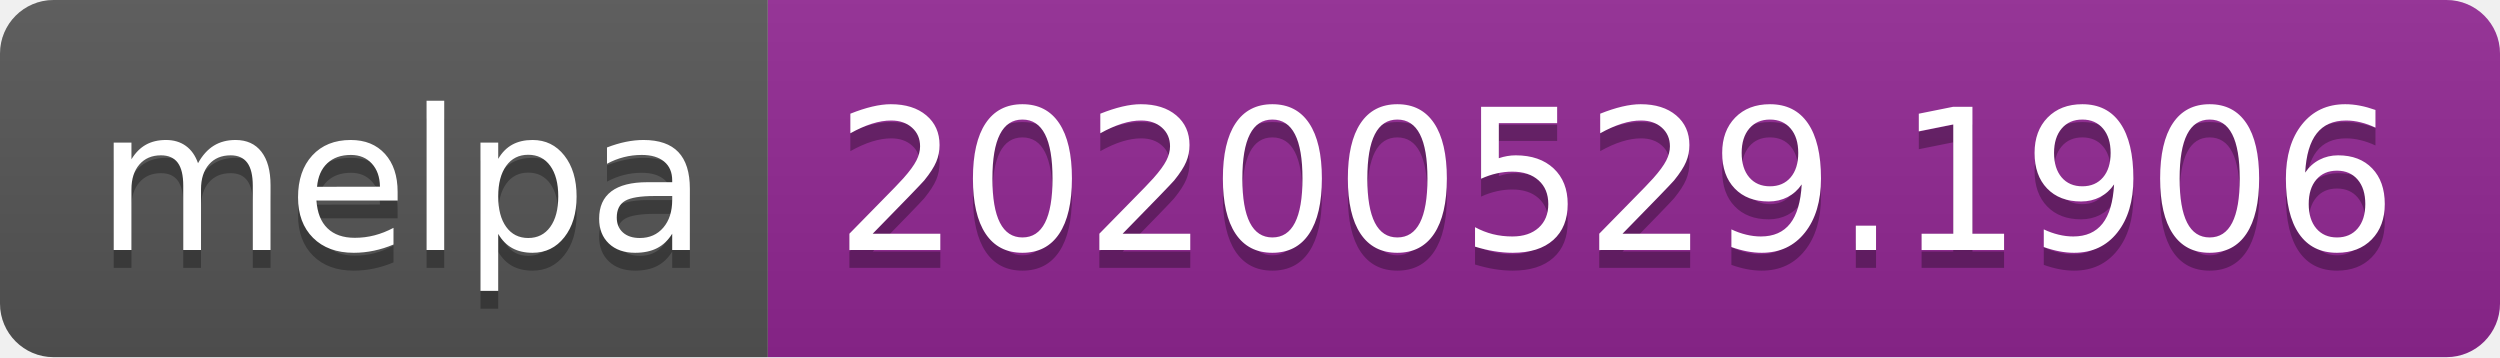
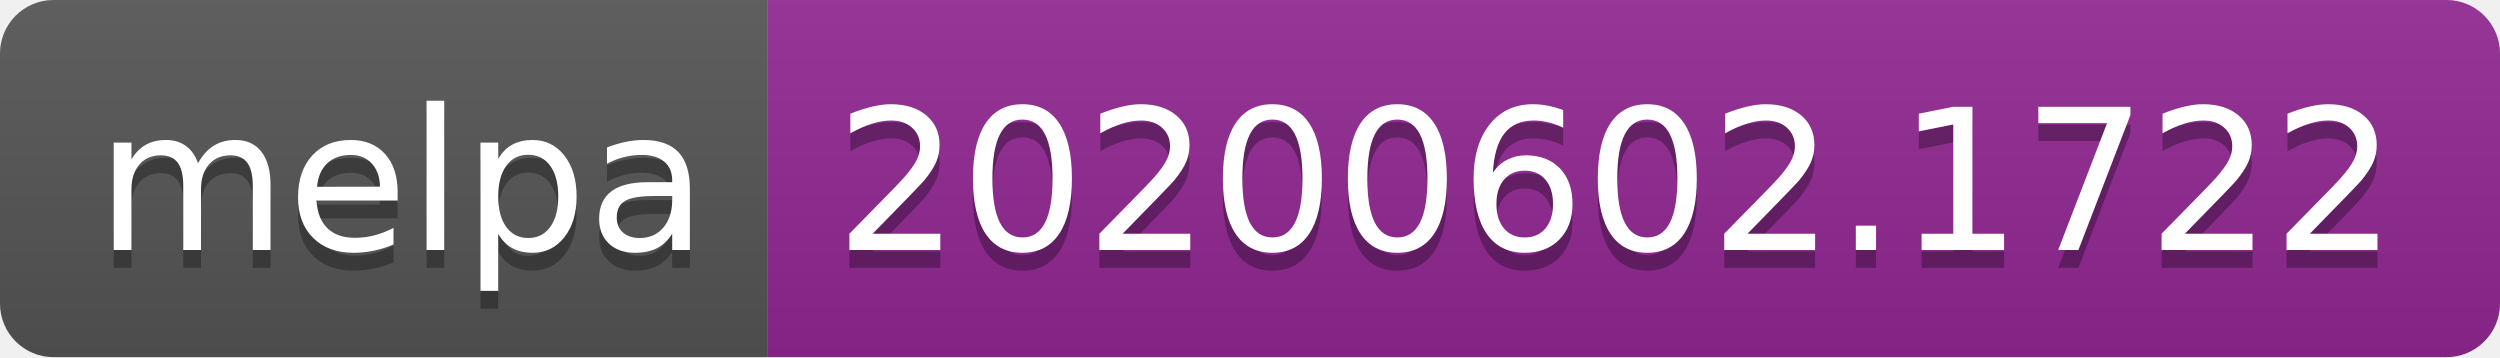
<svg xmlns="http://www.w3.org/2000/svg" width="140" height="20">
  <linearGradient id="s" x2="0" y2="100%">
    <stop offset="0" stop-color="#bbb" stop-opacity=".1" />
    <stop offset="1" stop-opacity=".1" />
  </linearGradient>
  <clipPath id="r">
    <rect width="140" height="20" rx="3" fill="#fff" />
  </clipPath>
  <g clip-path="url(#r)">
    <rect width="43" height="20" fill="#555" />
    <rect x="43" width="97" height="20" fill="#922793" />
    <rect width="140" height="20" fill="url(#s)" />
  </g>
  <g fill="#fff" text-anchor="middle" font-family="Verdana,Geneva,DejaVu Sans,sans-serif" text-rendering="geometricPrecision" font-size="110">
    <text x="225" y="150" fill="#010101" fill-opacity=".3" transform="scale(.1)" textLength="330">melpa</text>
    <text x="225" y="140" transform="scale(.1)" textLength="330">melpa</text>
-     <text x="905" y="150" fill="#010101" fill-opacity=".3" transform="scale(.1)" textLength="870">20200529.1906</text>
-     <text x="905" y="140" transform="scale(.1)" textLength="870">20200529.1906</text>
+     <text x="905" y="150" fill="#010101" fill-opacity=".3" transform="scale(.1)" textLength="870">20200602.1722</text>
+     <text x="905" y="140" transform="scale(.1)" textLength="870">20200602.1722</text>
  </g>
</svg>
